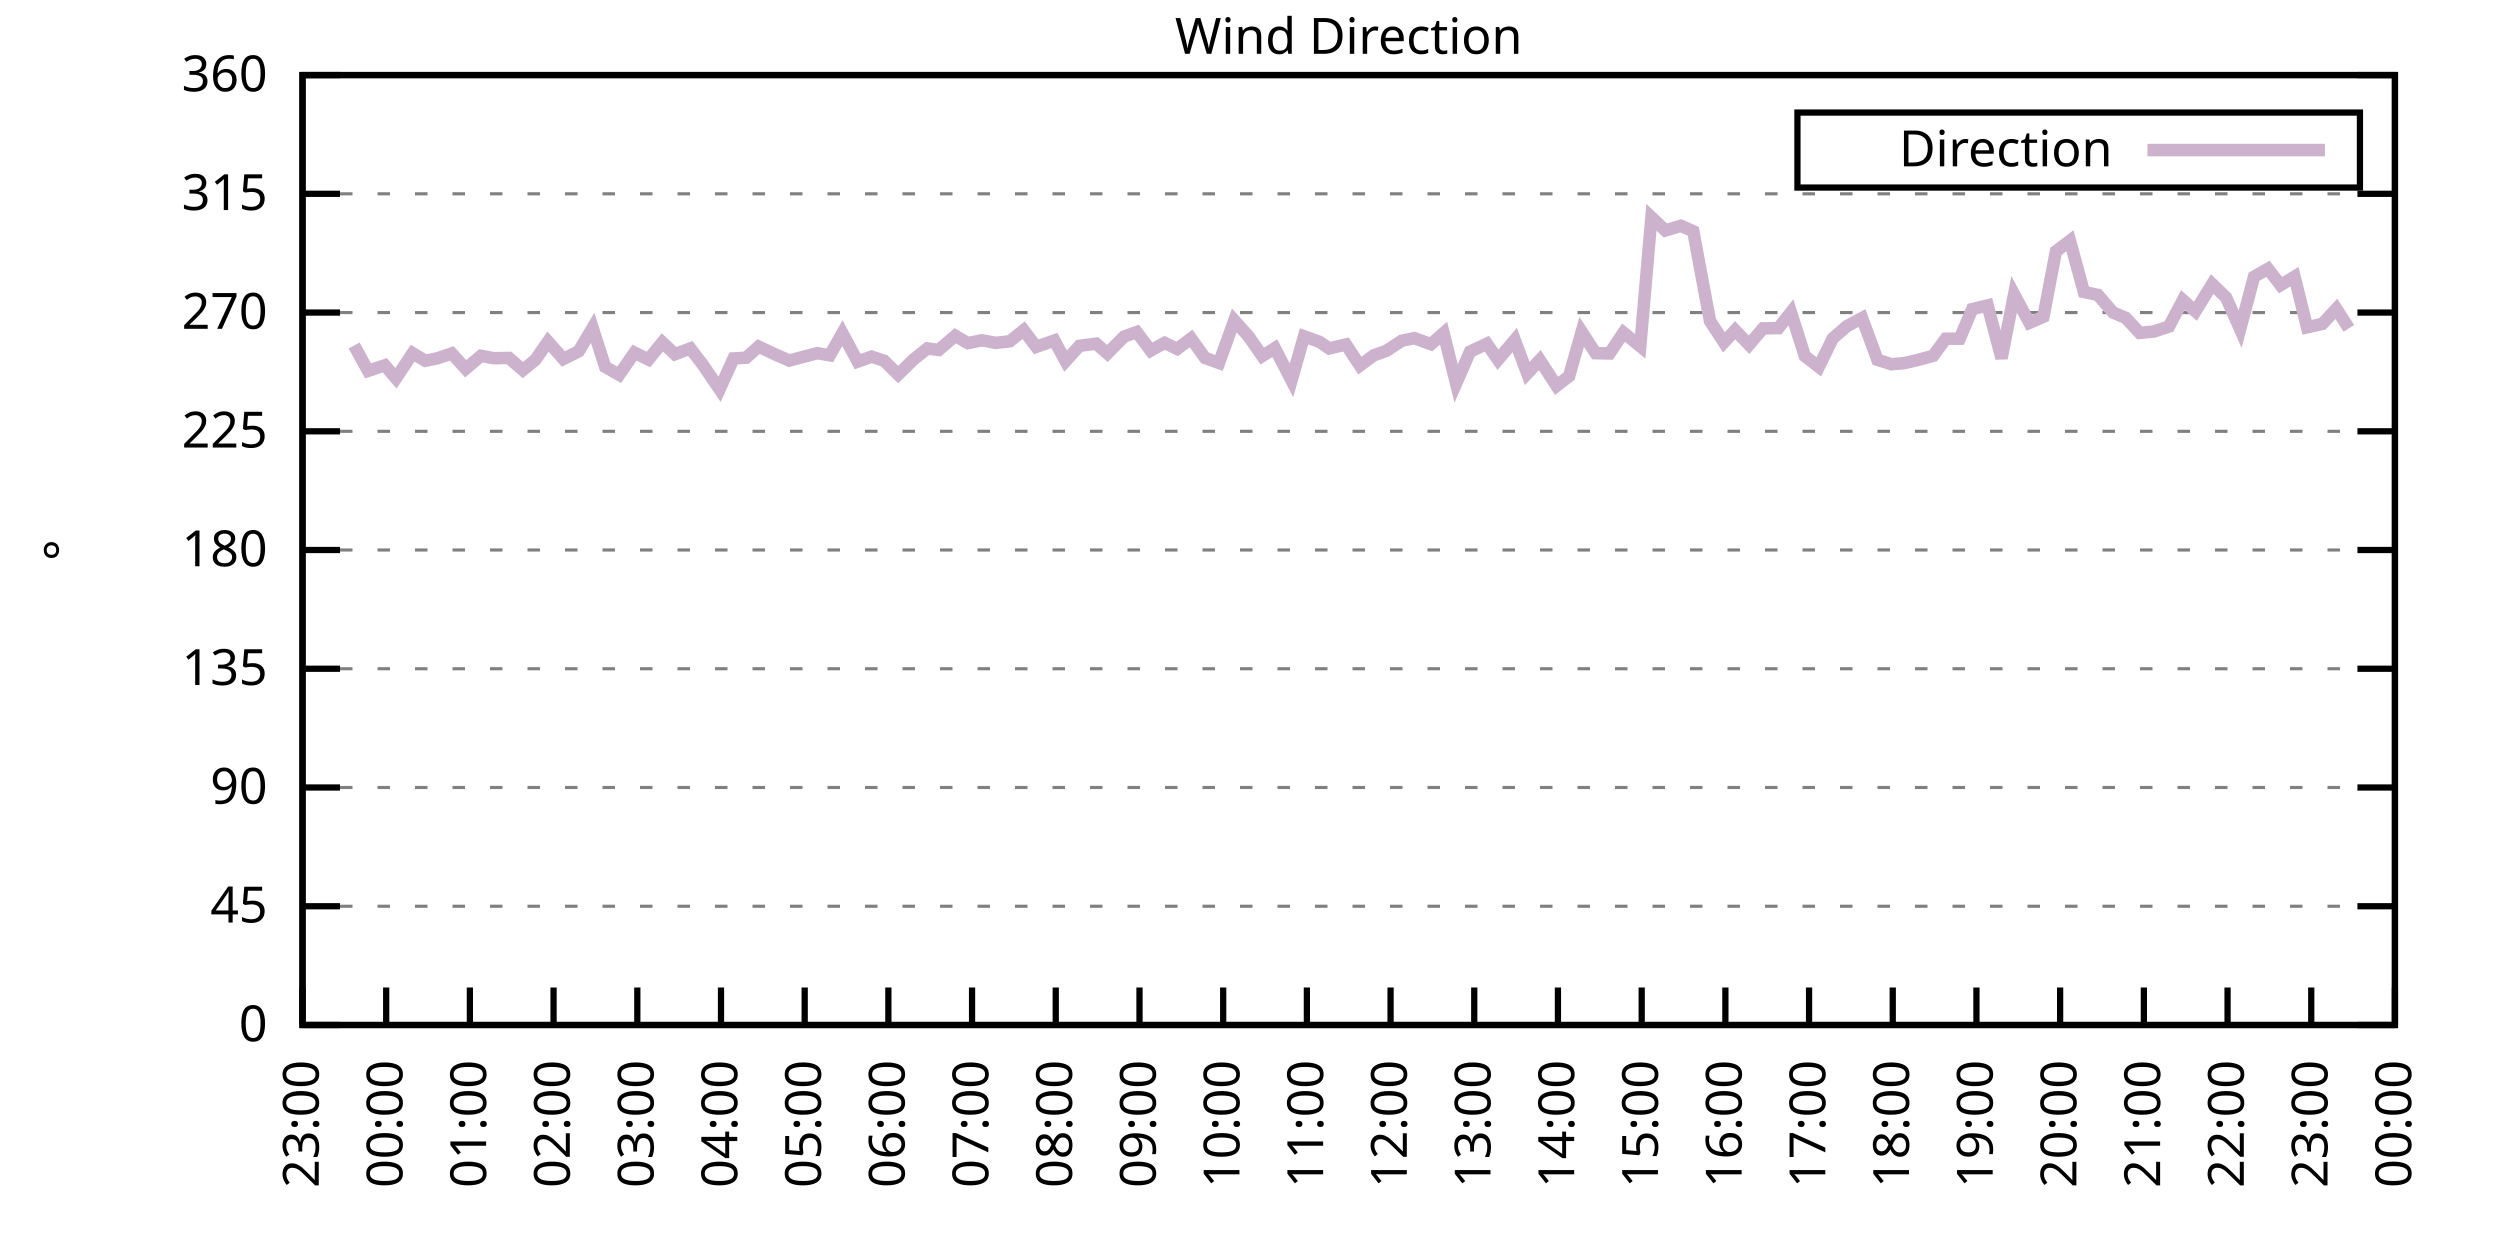
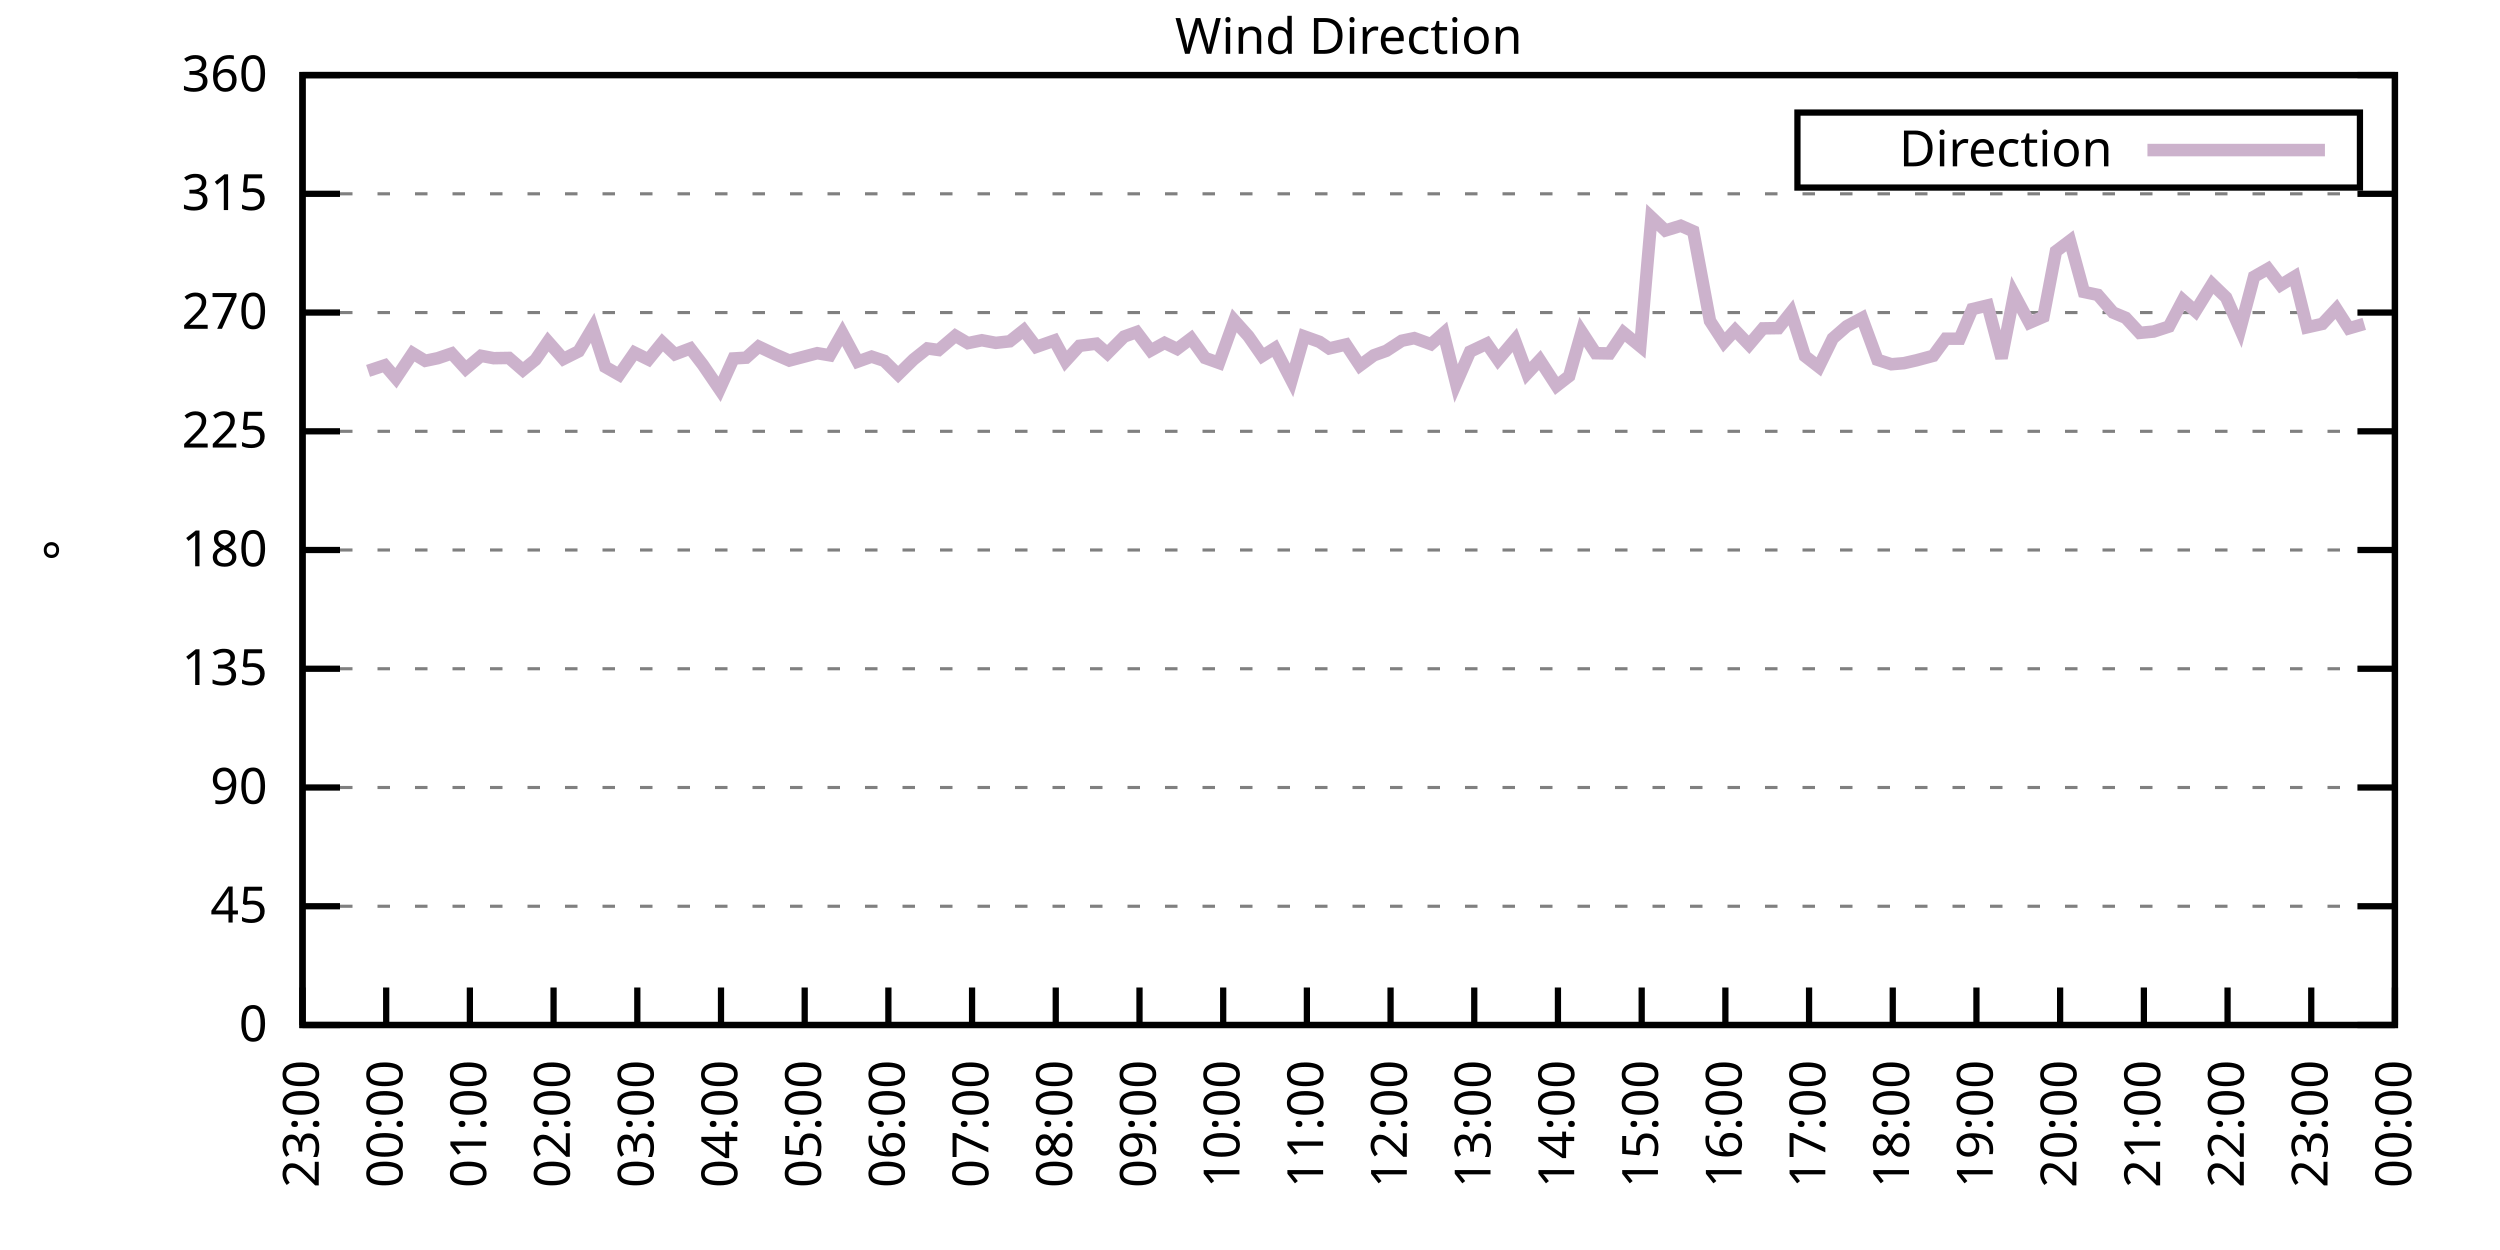
<svg xmlns="http://www.w3.org/2000/svg" xmlns:xlink="http://www.w3.org/1999/xlink" width="400" height="200" viewBox="0 0 400 200">
  <g id="gnuplot_canvas">
    <rect x="0" y="0" width="400" height="200" fill="none" />
    <defs>
      <circle id="gpDot" r="0.5" stroke-width="0.5" stroke="currentColor" />
      <path id="gpPt0" stroke-width="0.333" stroke="currentColor" d="M-1,0 h2 M0,-1 v2" />
      <path id="gpPt1" stroke-width="0.333" stroke="currentColor" d="M-1,-1 L1,1 M1,-1 L-1,1" />
      <path id="gpPt2" stroke-width="0.333" stroke="currentColor" d="M-1,0 L1,0 M0,-1 L0,1 M-1,-1 L1,1 M-1,1 L1,-1" />
      <rect id="gpPt3" stroke-width="0.333" stroke="currentColor" x="-1" y="-1" width="2" height="2" />
      <rect id="gpPt4" stroke-width="0.333" stroke="currentColor" fill="currentColor" x="-1" y="-1" width="2" height="2" />
      <circle id="gpPt5" stroke-width="0.333" stroke="currentColor" cx="0" cy="0" r="1" />
      <use xlink:href="#gpPt5" id="gpPt6" fill="currentColor" stroke="none" />
      <path id="gpPt7" stroke-width="0.333" stroke="currentColor" d="M0,-1.33 L-1.33,0.67 L1.33,0.67 z" />
      <use xlink:href="#gpPt7" id="gpPt8" fill="currentColor" stroke="none" />
      <use xlink:href="#gpPt7" id="gpPt9" stroke="currentColor" transform="rotate(180)" />
      <use xlink:href="#gpPt9" id="gpPt10" fill="currentColor" stroke="none" />
      <use xlink:href="#gpPt3" id="gpPt11" stroke="currentColor" transform="rotate(45)" />
      <use xlink:href="#gpPt11" id="gpPt12" fill="currentColor" stroke="none" />
      <path id="gpPt13" stroke-width="0.333" stroke="currentColor" d="M0,1.330 L1.265,0.411 L0.782,-1.067 L-0.782,-1.076 L-1.265,0.411 z" />
      <use xlink:href="#gpPt13" id="gpPt14" fill="currentColor" stroke="none" />
      <filter id="textbox" filterUnits="objectBoundingBox" x="0" y="0" height="1" width="1">
        <feFlood flood-color="white" flood-opacity="1" result="bgnd" />
        <feComposite in="SourceGraphic" in2="bgnd" operator="atop" />
      </filter>
      <filter id="greybox" filterUnits="objectBoundingBox" x="0" y="0" height="1" width="1">
        <feFlood flood-color="lightgrey" flood-opacity="1" result="grey" />
        <feComposite in="SourceGraphic" in2="grey" operator="atop" />
      </filter>
    </defs>
    <g fill="none" color="white" stroke="currentColor" stroke-width="1.00" stroke-linecap="butt" stroke-linejoin="miter">
</g>
    <g fill="none" color="black" stroke="currentColor" stroke-width="1.00" stroke-linecap="butt" stroke-linejoin="miter">
      <g stroke="none" shape-rendering="crispEdges">
        <polygon fill="rgb(255, 255, 255)" points="48.40,164.00 383.18,164.00 383.18,12.02 48.40,12.02 " />
      </g>
    </g>
    <g fill="none" color="black" stroke="currentColor" stroke-width="1.00" stroke-linecap="butt" stroke-linejoin="miter">
</g>
    <g fill="none" color="black" stroke="black" stroke-width="0.50" stroke-linecap="butt" stroke-linejoin="miter">
</g>
    <g fill="none" color="gray" stroke="currentColor" stroke-width="0.50" stroke-linecap="butt" stroke-linejoin="miter">
      <path stroke="gray" stroke-dasharray="2,4" class="gridline" d="M48.40,164.00 L383.19,164.00  " />
    </g>
    <g fill="none" color="gray" stroke="gray" stroke-width="1.00" stroke-linecap="butt" stroke-linejoin="miter">
</g>
    <g fill="none" color="black" stroke="currentColor" stroke-width="1.00" stroke-linecap="butt" stroke-linejoin="miter">
      <path stroke="black" d="M48.40,164.00 L54.40,164.00 M383.19,164.00 L377.19,164.00  " />
      <g transform="translate(42.80,166.60)" stroke="none" fill="black" font-family="Sans" font-size="8.00" text-anchor="end">
        <text>
          <tspan font-family="Sans"> 0</tspan>
        </text>
      </g>
    </g>
    <g fill="none" color="black" stroke="currentColor" stroke-width="1.00" stroke-linecap="butt" stroke-linejoin="miter">
</g>
    <g fill="none" color="black" stroke="black" stroke-width="0.50" stroke-linecap="butt" stroke-linejoin="miter">
</g>
    <g fill="none" color="gray" stroke="currentColor" stroke-width="0.50" stroke-linecap="butt" stroke-linejoin="miter">
      <path stroke="gray" stroke-dasharray="2,4" class="gridline" d="M48.40,145.00 L383.19,145.00  " />
    </g>
    <g fill="none" color="gray" stroke="gray" stroke-width="1.00" stroke-linecap="butt" stroke-linejoin="miter">
</g>
    <g fill="none" color="black" stroke="currentColor" stroke-width="1.00" stroke-linecap="butt" stroke-linejoin="miter">
      <path stroke="black" d="M48.40,145.00 L54.40,145.00 M383.19,145.00 L377.19,145.00  " />
      <g transform="translate(42.80,147.60)" stroke="none" fill="black" font-family="Sans" font-size="8.00" text-anchor="end">
        <text>
          <tspan font-family="Sans"> 45</tspan>
        </text>
      </g>
    </g>
    <g fill="none" color="black" stroke="currentColor" stroke-width="1.00" stroke-linecap="butt" stroke-linejoin="miter">
</g>
    <g fill="none" color="black" stroke="black" stroke-width="0.50" stroke-linecap="butt" stroke-linejoin="miter">
</g>
    <g fill="none" color="gray" stroke="currentColor" stroke-width="0.50" stroke-linecap="butt" stroke-linejoin="miter">
      <path stroke="gray" stroke-dasharray="2,4" class="gridline" d="M48.40,126.00 L383.19,126.00  " />
    </g>
    <g fill="none" color="gray" stroke="gray" stroke-width="1.00" stroke-linecap="butt" stroke-linejoin="miter">
</g>
    <g fill="none" color="black" stroke="currentColor" stroke-width="1.00" stroke-linecap="butt" stroke-linejoin="miter">
      <path stroke="black" d="M48.40,126.00 L54.40,126.00 M383.19,126.00 L377.19,126.00  " />
      <g transform="translate(42.80,128.60)" stroke="none" fill="black" font-family="Sans" font-size="8.00" text-anchor="end">
        <text>
          <tspan font-family="Sans"> 90</tspan>
        </text>
      </g>
    </g>
    <g fill="none" color="black" stroke="currentColor" stroke-width="1.00" stroke-linecap="butt" stroke-linejoin="miter">
</g>
    <g fill="none" color="black" stroke="black" stroke-width="0.50" stroke-linecap="butt" stroke-linejoin="miter">
</g>
    <g fill="none" color="gray" stroke="currentColor" stroke-width="0.50" stroke-linecap="butt" stroke-linejoin="miter">
      <path stroke="gray" stroke-dasharray="2,4" class="gridline" d="M48.40,107.00 L383.19,107.00  " />
    </g>
    <g fill="none" color="gray" stroke="gray" stroke-width="1.00" stroke-linecap="butt" stroke-linejoin="miter">
</g>
    <g fill="none" color="black" stroke="currentColor" stroke-width="1.00" stroke-linecap="butt" stroke-linejoin="miter">
      <path stroke="black" d="M48.40,107.00 L54.40,107.00 M383.19,107.00 L377.19,107.00  " />
      <g transform="translate(42.80,109.60)" stroke="none" fill="black" font-family="Sans" font-size="8.00" text-anchor="end">
        <text>
          <tspan font-family="Sans"> 135</tspan>
        </text>
      </g>
    </g>
    <g fill="none" color="black" stroke="currentColor" stroke-width="1.00" stroke-linecap="butt" stroke-linejoin="miter">
</g>
    <g fill="none" color="black" stroke="black" stroke-width="0.50" stroke-linecap="butt" stroke-linejoin="miter">
</g>
    <g fill="none" color="gray" stroke="currentColor" stroke-width="0.50" stroke-linecap="butt" stroke-linejoin="miter">
      <path stroke="gray" stroke-dasharray="2,4" class="gridline" d="M48.40,88.00 L383.19,88.00  " />
    </g>
    <g fill="none" color="gray" stroke="gray" stroke-width="1.00" stroke-linecap="butt" stroke-linejoin="miter">
</g>
    <g fill="none" color="black" stroke="currentColor" stroke-width="1.00" stroke-linecap="butt" stroke-linejoin="miter">
      <path stroke="black" d="M48.40,88.00 L54.40,88.00 M383.19,88.00 L377.19,88.00  " />
      <g transform="translate(42.80,90.60)" stroke="none" fill="black" font-family="Sans" font-size="8.00" text-anchor="end">
        <text>
          <tspan font-family="Sans"> 180</tspan>
        </text>
      </g>
    </g>
    <g fill="none" color="black" stroke="currentColor" stroke-width="1.00" stroke-linecap="butt" stroke-linejoin="miter">
</g>
    <g fill="none" color="black" stroke="black" stroke-width="0.50" stroke-linecap="butt" stroke-linejoin="miter">
</g>
    <g fill="none" color="gray" stroke="currentColor" stroke-width="0.50" stroke-linecap="butt" stroke-linejoin="miter">
      <path stroke="gray" stroke-dasharray="2,4" class="gridline" d="M48.40,69.01 L383.19,69.01  " />
    </g>
    <g fill="none" color="gray" stroke="gray" stroke-width="1.00" stroke-linecap="butt" stroke-linejoin="miter">
</g>
    <g fill="none" color="black" stroke="currentColor" stroke-width="1.00" stroke-linecap="butt" stroke-linejoin="miter">
      <path stroke="black" d="M48.40,69.01 L54.40,69.01 M383.19,69.01 L377.19,69.01  " />
      <g transform="translate(42.80,71.61)" stroke="none" fill="black" font-family="Sans" font-size="8.00" text-anchor="end">
        <text>
          <tspan font-family="Sans"> 225</tspan>
        </text>
      </g>
    </g>
    <g fill="none" color="black" stroke="currentColor" stroke-width="1.00" stroke-linecap="butt" stroke-linejoin="miter">
</g>
    <g fill="none" color="black" stroke="black" stroke-width="0.50" stroke-linecap="butt" stroke-linejoin="miter">
</g>
    <g fill="none" color="gray" stroke="currentColor" stroke-width="0.50" stroke-linecap="butt" stroke-linejoin="miter">
      <path stroke="gray" stroke-dasharray="2,4" class="gridline" d="M48.40,50.01 L383.19,50.01  " />
    </g>
    <g fill="none" color="gray" stroke="gray" stroke-width="1.00" stroke-linecap="butt" stroke-linejoin="miter">
</g>
    <g fill="none" color="black" stroke="currentColor" stroke-width="1.00" stroke-linecap="butt" stroke-linejoin="miter">
      <path stroke="black" d="M48.40,50.01 L54.40,50.01 M383.19,50.01 L377.19,50.01  " />
      <g transform="translate(42.80,52.61)" stroke="none" fill="black" font-family="Sans" font-size="8.00" text-anchor="end">
        <text>
          <tspan font-family="Sans"> 270</tspan>
        </text>
      </g>
    </g>
    <g fill="none" color="black" stroke="currentColor" stroke-width="1.00" stroke-linecap="butt" stroke-linejoin="miter">
</g>
    <g fill="none" color="black" stroke="black" stroke-width="0.50" stroke-linecap="butt" stroke-linejoin="miter">
</g>
    <g fill="none" color="gray" stroke="currentColor" stroke-width="0.50" stroke-linecap="butt" stroke-linejoin="miter">
      <path stroke="gray" stroke-dasharray="2,4" class="gridline" d="M48.40,31.01 L383.19,31.01  " />
    </g>
    <g fill="none" color="gray" stroke="gray" stroke-width="1.00" stroke-linecap="butt" stroke-linejoin="miter">
</g>
    <g fill="none" color="black" stroke="currentColor" stroke-width="1.00" stroke-linecap="butt" stroke-linejoin="miter">
      <path stroke="black" d="M48.40,31.01 L54.40,31.01 M383.19,31.01 L377.19,31.01  " />
      <g transform="translate(42.80,33.61)" stroke="none" fill="black" font-family="Sans" font-size="8.00" text-anchor="end">
        <text>
          <tspan font-family="Sans"> 315</tspan>
        </text>
      </g>
    </g>
    <g fill="none" color="black" stroke="currentColor" stroke-width="1.00" stroke-linecap="butt" stroke-linejoin="miter">
</g>
    <g fill="none" color="black" stroke="black" stroke-width="0.50" stroke-linecap="butt" stroke-linejoin="miter">
</g>
    <g fill="none" color="gray" stroke="currentColor" stroke-width="0.50" stroke-linecap="butt" stroke-linejoin="miter">
      <path stroke="gray" stroke-dasharray="2,4" class="gridline" d="M48.40,12.01 L383.19,12.01  " />
    </g>
    <g fill="none" color="gray" stroke="gray" stroke-width="1.00" stroke-linecap="butt" stroke-linejoin="miter">
</g>
    <g fill="none" color="black" stroke="currentColor" stroke-width="1.00" stroke-linecap="butt" stroke-linejoin="miter">
      <path stroke="black" d="M48.40,12.01 L54.40,12.01 M383.19,12.01 L377.19,12.01  " />
      <g transform="translate(42.80,14.61)" stroke="none" fill="black" font-family="Sans" font-size="8.00" text-anchor="end">
        <text>
          <tspan font-family="Sans"> 360</tspan>
        </text>
      </g>
    </g>
    <g fill="none" color="black" stroke="currentColor" stroke-width="1.00" stroke-linecap="butt" stroke-linejoin="miter">
      <path stroke="black" d="M48.40,164.00 L48.40,158.00  " />
      <g transform="translate(51.00,169.60) rotate(270.00)" stroke="none" fill="black" font-family="Sans" font-size="8.00" text-anchor="end">
        <text>
          <tspan font-family="Sans">23:00</tspan>
        </text>
      </g>
    </g>
    <g fill="none" color="black" stroke="currentColor" stroke-width="1.00" stroke-linecap="butt" stroke-linejoin="miter">
      <path stroke="black" d="M61.79,164.00 L61.79,158.00  " />
      <g transform="translate(64.39,169.60) rotate(270.00)" stroke="none" fill="black" font-family="Sans" font-size="8.00" text-anchor="end">
        <text>
          <tspan font-family="Sans">00:00</tspan>
        </text>
      </g>
    </g>
    <g fill="none" color="black" stroke="currentColor" stroke-width="1.00" stroke-linecap="butt" stroke-linejoin="miter">
      <path stroke="black" d="M75.18,164.00 L75.18,158.00  " />
      <g transform="translate(77.78,169.60) rotate(270.00)" stroke="none" fill="black" font-family="Sans" font-size="8.00" text-anchor="end">
        <text>
          <tspan font-family="Sans">01:00</tspan>
        </text>
      </g>
    </g>
    <g fill="none" color="black" stroke="currentColor" stroke-width="1.00" stroke-linecap="butt" stroke-linejoin="miter">
      <path stroke="black" d="M88.57,164.00 L88.57,158.00  " />
      <g transform="translate(91.17,169.60) rotate(270.00)" stroke="none" fill="black" font-family="Sans" font-size="8.00" text-anchor="end">
        <text>
          <tspan font-family="Sans">02:00</tspan>
        </text>
      </g>
    </g>
    <g fill="none" color="black" stroke="currentColor" stroke-width="1.00" stroke-linecap="butt" stroke-linejoin="miter">
      <path stroke="black" d="M101.97,164.00 L101.97,158.00  " />
      <g transform="translate(104.57,169.60) rotate(270.00)" stroke="none" fill="black" font-family="Sans" font-size="8.00" text-anchor="end">
        <text>
          <tspan font-family="Sans">03:00</tspan>
        </text>
      </g>
    </g>
    <g fill="none" color="black" stroke="currentColor" stroke-width="1.00" stroke-linecap="butt" stroke-linejoin="miter">
      <path stroke="black" d="M115.36,164.00 L115.36,158.00  " />
      <g transform="translate(117.96,169.60) rotate(270.00)" stroke="none" fill="black" font-family="Sans" font-size="8.00" text-anchor="end">
        <text>
          <tspan font-family="Sans">04:00</tspan>
        </text>
      </g>
    </g>
    <g fill="none" color="black" stroke="currentColor" stroke-width="1.00" stroke-linecap="butt" stroke-linejoin="miter">
      <path stroke="black" d="M128.75,164.00 L128.75,158.00  " />
      <g transform="translate(131.35,169.60) rotate(270.00)" stroke="none" fill="black" font-family="Sans" font-size="8.00" text-anchor="end">
        <text>
          <tspan font-family="Sans">05:00</tspan>
        </text>
      </g>
    </g>
    <g fill="none" color="black" stroke="currentColor" stroke-width="1.00" stroke-linecap="butt" stroke-linejoin="miter">
      <path stroke="black" d="M142.14,164.00 L142.14,158.00  " />
      <g transform="translate(144.74,169.60) rotate(270.00)" stroke="none" fill="black" font-family="Sans" font-size="8.00" text-anchor="end">
        <text>
          <tspan font-family="Sans">06:00</tspan>
        </text>
      </g>
    </g>
    <g fill="none" color="black" stroke="currentColor" stroke-width="1.00" stroke-linecap="butt" stroke-linejoin="miter">
      <path stroke="black" d="M155.53,164.00 L155.53,158.00  " />
      <g transform="translate(158.13,169.60) rotate(270.00)" stroke="none" fill="black" font-family="Sans" font-size="8.00" text-anchor="end">
        <text>
          <tspan font-family="Sans">07:00</tspan>
        </text>
      </g>
    </g>
    <g fill="none" color="black" stroke="currentColor" stroke-width="1.00" stroke-linecap="butt" stroke-linejoin="miter">
      <path stroke="black" d="M168.92,164.00 L168.92,158.00  " />
      <g transform="translate(171.52,169.60) rotate(270.00)" stroke="none" fill="black" font-family="Sans" font-size="8.00" text-anchor="end">
        <text>
          <tspan font-family="Sans">08:00</tspan>
        </text>
      </g>
    </g>
    <g fill="none" color="black" stroke="currentColor" stroke-width="1.00" stroke-linecap="butt" stroke-linejoin="miter">
      <path stroke="black" d="M182.32,164.00 L182.32,158.00  " />
      <g transform="translate(184.92,169.60) rotate(270.00)" stroke="none" fill="black" font-family="Sans" font-size="8.00" text-anchor="end">
        <text>
          <tspan font-family="Sans">09:00</tspan>
        </text>
      </g>
    </g>
    <g fill="none" color="black" stroke="currentColor" stroke-width="1.00" stroke-linecap="butt" stroke-linejoin="miter">
      <path stroke="black" d="M195.71,164.00 L195.71,158.00  " />
      <g transform="translate(198.31,169.60) rotate(270.00)" stroke="none" fill="black" font-family="Sans" font-size="8.00" text-anchor="end">
        <text>
          <tspan font-family="Sans">10:00</tspan>
        </text>
      </g>
    </g>
    <g fill="none" color="black" stroke="currentColor" stroke-width="1.00" stroke-linecap="butt" stroke-linejoin="miter">
      <path stroke="black" d="M209.10,164.00 L209.10,158.00  " />
      <g transform="translate(211.70,169.60) rotate(270.00)" stroke="none" fill="black" font-family="Sans" font-size="8.00" text-anchor="end">
        <text>
          <tspan font-family="Sans">11:00</tspan>
        </text>
      </g>
    </g>
    <g fill="none" color="black" stroke="currentColor" stroke-width="1.00" stroke-linecap="butt" stroke-linejoin="miter">
      <path stroke="black" d="M222.49,164.00 L222.49,158.00  " />
      <g transform="translate(225.09,169.60) rotate(270.00)" stroke="none" fill="black" font-family="Sans" font-size="8.00" text-anchor="end">
        <text>
          <tspan font-family="Sans">12:00</tspan>
        </text>
      </g>
    </g>
    <g fill="none" color="black" stroke="currentColor" stroke-width="1.00" stroke-linecap="butt" stroke-linejoin="miter">
      <path stroke="black" d="M235.88,164.00 L235.88,158.00  " />
      <g transform="translate(238.48,169.60) rotate(270.00)" stroke="none" fill="black" font-family="Sans" font-size="8.00" text-anchor="end">
        <text>
          <tspan font-family="Sans">13:00</tspan>
        </text>
      </g>
    </g>
    <g fill="none" color="black" stroke="currentColor" stroke-width="1.00" stroke-linecap="butt" stroke-linejoin="miter">
      <path stroke="black" d="M249.27,164.00 L249.27,158.00  " />
      <g transform="translate(251.87,169.60) rotate(270.00)" stroke="none" fill="black" font-family="Sans" font-size="8.00" text-anchor="end">
        <text>
          <tspan font-family="Sans">14:00</tspan>
        </text>
      </g>
    </g>
    <g fill="none" color="black" stroke="currentColor" stroke-width="1.00" stroke-linecap="butt" stroke-linejoin="miter">
      <path stroke="black" d="M262.67,164.00 L262.67,158.00  " />
      <g transform="translate(265.27,169.60) rotate(270.00)" stroke="none" fill="black" font-family="Sans" font-size="8.00" text-anchor="end">
        <text>
          <tspan font-family="Sans">15:00</tspan>
        </text>
      </g>
    </g>
    <g fill="none" color="black" stroke="currentColor" stroke-width="1.00" stroke-linecap="butt" stroke-linejoin="miter">
      <path stroke="black" d="M276.06,164.00 L276.06,158.00  " />
      <g transform="translate(278.66,169.60) rotate(270.00)" stroke="none" fill="black" font-family="Sans" font-size="8.00" text-anchor="end">
        <text>
          <tspan font-family="Sans">16:00</tspan>
        </text>
      </g>
    </g>
    <g fill="none" color="black" stroke="currentColor" stroke-width="1.00" stroke-linecap="butt" stroke-linejoin="miter">
      <path stroke="black" d="M289.45,164.00 L289.45,158.00  " />
      <g transform="translate(292.05,169.60) rotate(270.00)" stroke="none" fill="black" font-family="Sans" font-size="8.00" text-anchor="end">
        <text>
          <tspan font-family="Sans">17:00</tspan>
        </text>
      </g>
    </g>
    <g fill="none" color="black" stroke="currentColor" stroke-width="1.00" stroke-linecap="butt" stroke-linejoin="miter">
      <path stroke="black" d="M302.84,164.00 L302.84,158.00  " />
      <g transform="translate(305.44,169.60) rotate(270.00)" stroke="none" fill="black" font-family="Sans" font-size="8.00" text-anchor="end">
        <text>
          <tspan font-family="Sans">18:00</tspan>
        </text>
      </g>
    </g>
    <g fill="none" color="black" stroke="currentColor" stroke-width="1.00" stroke-linecap="butt" stroke-linejoin="miter">
      <path stroke="black" d="M316.23,164.00 L316.23,158.00  " />
      <g transform="translate(318.83,169.60) rotate(270.00)" stroke="none" fill="black" font-family="Sans" font-size="8.00" text-anchor="end">
        <text>
          <tspan font-family="Sans">19:00</tspan>
        </text>
      </g>
    </g>
    <g fill="none" color="black" stroke="currentColor" stroke-width="1.00" stroke-linecap="butt" stroke-linejoin="miter">
      <path stroke="black" d="M329.62,164.00 L329.62,158.00  " />
      <g transform="translate(332.22,169.60) rotate(270.00)" stroke="none" fill="black" font-family="Sans" font-size="8.00" text-anchor="end">
        <text>
          <tspan font-family="Sans">20:00</tspan>
        </text>
      </g>
    </g>
    <g fill="none" color="black" stroke="currentColor" stroke-width="1.00" stroke-linecap="butt" stroke-linejoin="miter">
      <path stroke="black" d="M343.02,164.00 L343.02,158.00  " />
      <g transform="translate(345.62,169.60) rotate(270.00)" stroke="none" fill="black" font-family="Sans" font-size="8.00" text-anchor="end">
        <text>
          <tspan font-family="Sans">21:00</tspan>
        </text>
      </g>
    </g>
    <g fill="none" color="black" stroke="currentColor" stroke-width="1.00" stroke-linecap="butt" stroke-linejoin="miter">
      <path stroke="black" d="M356.41,164.00 L356.41,158.00  " />
      <g transform="translate(359.01,169.60) rotate(270.00)" stroke="none" fill="black" font-family="Sans" font-size="8.00" text-anchor="end">
        <text>
          <tspan font-family="Sans">22:00</tspan>
        </text>
      </g>
    </g>
    <g fill="none" color="black" stroke="currentColor" stroke-width="1.00" stroke-linecap="butt" stroke-linejoin="miter">
      <path stroke="black" d="M369.80,164.00 L369.80,158.00  " />
      <g transform="translate(372.40,169.60) rotate(270.00)" stroke="none" fill="black" font-family="Sans" font-size="8.00" text-anchor="end">
        <text>
          <tspan font-family="Sans">23:00</tspan>
        </text>
      </g>
    </g>
    <g fill="none" color="black" stroke="currentColor" stroke-width="1.00" stroke-linecap="butt" stroke-linejoin="miter">
      <path stroke="black" d="M383.19,164.00 L383.19,158.00  " />
      <g transform="translate(385.79,169.60) rotate(270.00)" stroke="none" fill="black" font-family="Sans" font-size="8.00" text-anchor="end">
        <text>
          <tspan font-family="Sans">00:00</tspan>
        </text>
      </g>
    </g>
    <g fill="none" color="black" stroke="currentColor" stroke-width="1.00" stroke-linecap="butt" stroke-linejoin="miter">
</g>
    <g fill="none" color="black" stroke="currentColor" stroke-width="1.00" stroke-linecap="butt" stroke-linejoin="miter">
      <path stroke="black" d="M48.40,12.01 L48.40,164.00 L383.19,164.00 L383.19,12.01 L48.40,12.01 Z  " />
    </g>
    <g fill="none" color="black" stroke="currentColor" stroke-width="1.00" stroke-linecap="butt" stroke-linejoin="miter">
</g>
    <g fill="none" color="black" stroke="currentColor" stroke-width="1.00" stroke-linecap="butt" stroke-linejoin="miter">
      <path stroke="black" d="M287.59,30.01 L287.59,18.01 L377.59,18.01 L377.59,30.01 L287.59,30.01 Z  " />
    </g>
    <g id="Wind_direction_plot_1">
      <g fill="none" color="white" stroke="black" stroke-width="2.00" stroke-linecap="butt" stroke-linejoin="miter">
</g>
      <g fill="none" color="black" stroke="currentColor" stroke-width="2.00" stroke-linecap="butt" stroke-linejoin="miter">
        <g transform="translate(337.99,26.61)" stroke="none" fill="black" font-family="Sans" font-size="8.00" text-anchor="end">
          <text>
            <tspan font-family="Sans">Direction</tspan>
          </text>
        </g>
      </g>
      <g fill="none" color="black" stroke="currentColor" stroke-width="2.00" stroke-linecap="butt" stroke-linejoin="miter">
-         <path stroke="rgb(204, 178, 204)" d="M343.59,24.01 L371.99,24.01 M56.66,55.28 L58.89,59.34 L61.57,58.45 L63.35,60.52 L66.03,56.51 L68.04,57.73   L70.05,57.31 L72.28,56.55 L74.51,59.00 L76.97,56.93 L78.98,57.31 L81.43,57.27 L83.66,59.21 L85.67,57.56   L87.68,54.65 L90.14,57.44 L92.59,56.21 L94.82,52.46 L96.83,58.70 L99.06,59.97 L101.52,56.42 L103.75,57.52   L105.98,54.78 L107.99,56.68 L110.45,55.75 L112.46,58.37 L115.13,62.29 L117.37,57.35 L119.38,57.23 L121.38,55.45   L124.06,56.72 L126.29,57.69 L130.76,56.51 L132.77,56.85 L134.78,53.30 L137.23,57.86 L139.46,57.06 L141.47,57.73   L143.70,59.93 L146.16,57.52 L148.39,55.75 L150.18,56.00 L152.85,53.72 L154.86,54.90 L157.10,54.44 L159.33,54.86   L161.56,54.61 L163.79,52.84 L165.80,55.50 L168.70,54.48 L170.49,57.78 L172.72,55.33 L175.40,54.99 L177.18,56.55   L179.86,53.85 L181.87,53.13 L184.10,56.09 L186.33,54.86 L188.34,55.83 L190.57,54.15 L192.81,57.27 L195.04,58.07   L197.49,51.27 L199.73,53.77 L201.96,56.97 L203.97,55.71 L206.64,60.86 L208.65,53.81 L211.11,54.69 L212.67,55.75   L215.35,55.12 L217.58,58.49 L219.81,56.85 L221.82,56.13 L224.28,54.52 L226.29,54.10 L228.96,55.07 L230.97,53.30   L232.98,61.36 L235.21,56.26 L237.89,54.99 L239.68,57.56 L242.36,54.40 L244.36,59.76 L246.37,57.61 L249.05,61.74   L251.06,60.18 L253.07,53.09 L255.30,56.51 L257.53,56.55 L259.76,53.22 L262.44,55.41 L264.23,34.77 L266.46,36.88   L268.92,36.12 L270.92,37.00 L273.60,51.36 L275.83,54.78 L277.62,52.84 L279.85,55.16 L282.08,52.54 L284.54,52.50   L286.55,49.97 L288.78,56.97 L291.01,58.70 L293.24,54.15 L295.48,52.20 L297.93,50.89 L300.39,57.56 L302.62,58.28   L304.63,58.11 L306.63,57.65 L309.31,56.93 L311.32,54.19 L313.55,54.19 L315.56,49.46 L318.02,48.87 L320.25,57.31   L322.26,47.09 L324.71,51.65 L326.95,50.68 L328.95,40.21 L331.19,38.52 L333.42,46.71 L335.65,47.18 L338.10,50.01   L340.11,50.85 L342.35,53.26 L344.58,53.05 L347.03,52.25 L349.26,48.02 L351.27,49.80 L353.95,45.45 L356.18,47.60   L358.42,52.67 L360.65,44.27 L362.88,43.00 L364.89,45.62 L367.12,44.27 L369.13,52.37 L371.58,51.82 L373.82,49.42   L375.82,52.54  " />
+         <path stroke="rgb(204, 178, 204)" d="M343.59,24.01 L371.99,24.01 M58.89,59.34 L61.57,58.45 L63.35,60.52 L66.03,56.51 L68.04,57.73 L70.05,57.31   L72.28,56.55 L74.51,59.00 L76.97,56.93 L78.98,57.31 L81.43,57.27 L83.66,59.21 L85.67,57.56 L87.68,54.65   L90.14,57.44 L92.59,56.21 L94.82,52.46 L96.83,58.70 L99.06,59.97 L101.52,56.42 L103.75,57.52 L105.98,54.78   L107.99,56.68 L110.45,55.75 L112.46,58.37 L115.13,62.29 L117.37,57.35 L119.38,57.23 L121.38,55.45 L124.06,56.72   L126.29,57.69 L130.76,56.51 L132.77,56.85 L134.78,53.30 L137.23,57.86 L139.46,57.06 L141.47,57.73 L143.70,59.93   L146.16,57.52 L148.39,55.75 L150.18,56.00 L152.85,53.72 L154.86,54.90 L157.10,54.44 L159.33,54.86 L161.56,54.61   L163.79,52.84 L165.80,55.50 L168.70,54.48 L170.49,57.78 L172.72,55.33 L175.40,54.99 L177.18,56.55 L179.86,53.85   L181.87,53.13 L184.10,56.09 L186.33,54.86 L188.34,55.83 L190.57,54.15 L192.81,57.27 L195.04,58.07 L197.49,51.27   L199.73,53.77 L201.96,56.97 L203.97,55.71 L206.64,60.86 L208.65,53.81 L211.11,54.69 L212.67,55.75 L215.35,55.12   L217.58,58.49 L219.81,56.85 L221.82,56.13 L224.28,54.52 L226.29,54.10 L228.96,55.07 L230.97,53.30 L232.98,61.36   L235.21,56.26 L237.89,54.99 L239.68,57.56 L242.36,54.40 L244.36,59.76 L246.37,57.61 L249.05,61.74 L251.06,60.18   L253.07,53.09 L255.30,56.51 L257.53,56.55 L259.76,53.22 L262.44,55.41 L264.23,34.77 L266.46,36.88 L268.92,36.12   L270.92,37.00 L273.60,51.36 L275.83,54.78 L277.62,52.84 L279.85,55.16 L282.08,52.54 L284.54,52.50 L286.55,49.97   L288.78,56.97 L291.01,58.70 L293.24,54.15 L295.48,52.20 L297.93,50.89 L300.39,57.56 L302.62,58.28 L304.63,58.11   L306.63,57.65 L309.31,56.93 L311.32,54.19 L313.55,54.19 L315.56,49.46 L318.02,48.87 L320.25,57.31 L322.26,47.09   L324.71,51.65 L326.95,50.68 L328.95,40.21 L331.19,38.52 L333.42,46.71 L335.65,47.18 L338.10,50.01 L340.11,50.85   L342.35,53.26 L344.58,53.05 L347.03,52.25 L349.26,48.02 L351.27,49.80 L353.95,45.45 L356.18,47.60 L358.42,52.67   L360.65,44.27 L362.88,43.00 L364.89,45.62 L367.12,44.27 L369.13,52.37 L371.58,51.82 L373.82,49.42 L375.82,52.54   L378.28,51.82  " />
      </g>
    </g>
    <g fill="none" color="black" stroke="currentColor" stroke-width="2.00" stroke-linecap="butt" stroke-linejoin="miter">
</g>
    <g fill="none" color="black" stroke="black" stroke-width="1.00" stroke-linecap="butt" stroke-linejoin="miter">
</g>
    <g fill="none" color="black" stroke="currentColor" stroke-width="1.00" stroke-linecap="butt" stroke-linejoin="miter">
      <path stroke="black" d="M48.40,12.01 L48.40,164.00 L383.19,164.00 L383.19,12.01 L48.40,12.01 Z  " />
      <g transform="translate(12.80,88.01) rotate(270.00)" stroke="none" fill="black" font-family="Sans" font-size="8.00" text-anchor="middle">
        <text>
          <tspan font-family="Sans">°</tspan>
        </text>
      </g>
    </g>
    <g fill="none" color="black" stroke="currentColor" stroke-width="1.00" stroke-linecap="butt" stroke-linejoin="miter">
</g>
    <g fill="none" color="black" stroke="currentColor" stroke-width="1.00" stroke-linecap="butt" stroke-linejoin="miter">
      <g transform="translate(215.79,8.61)" stroke="none" fill="black" font-family="Sans" font-size="8.00" text-anchor="middle">
        <text>
          <tspan font-family="Sans">Wind Direction</tspan>
        </text>
      </g>
    </g>
    <g fill="none" color="black" stroke="currentColor" stroke-width="1.00" stroke-linecap="butt" stroke-linejoin="miter">
</g>
  </g>
</svg>
